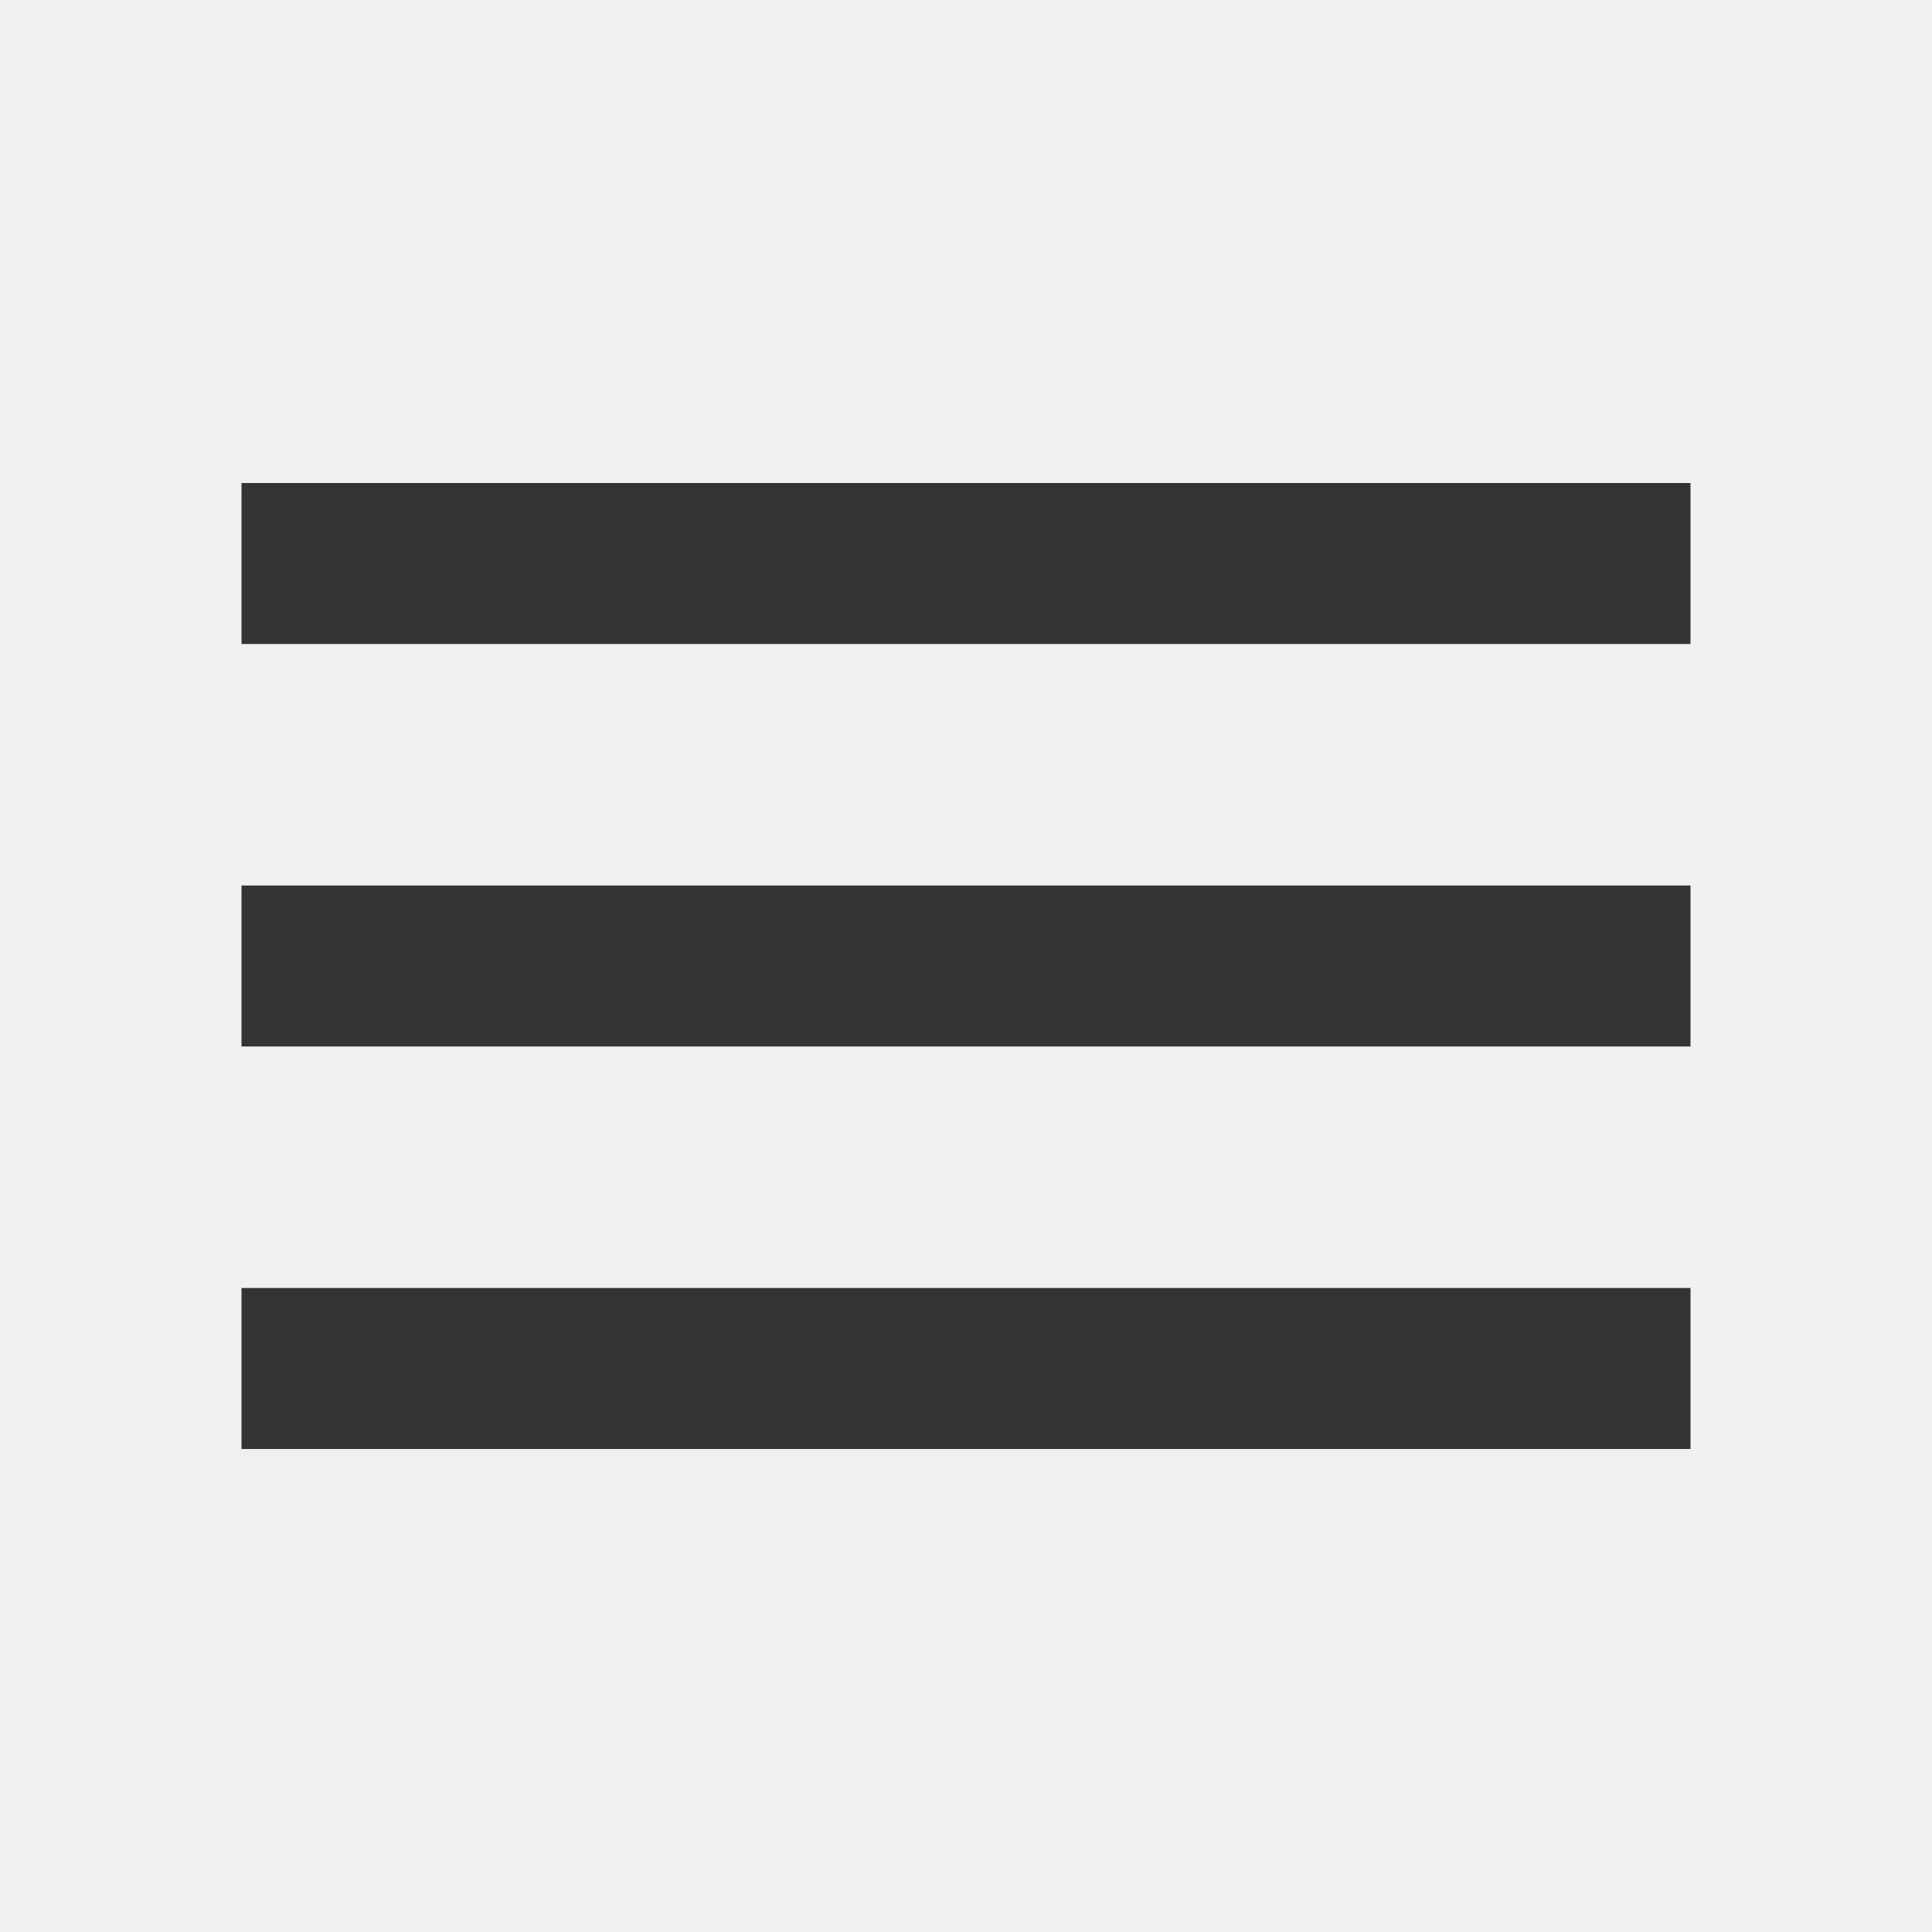
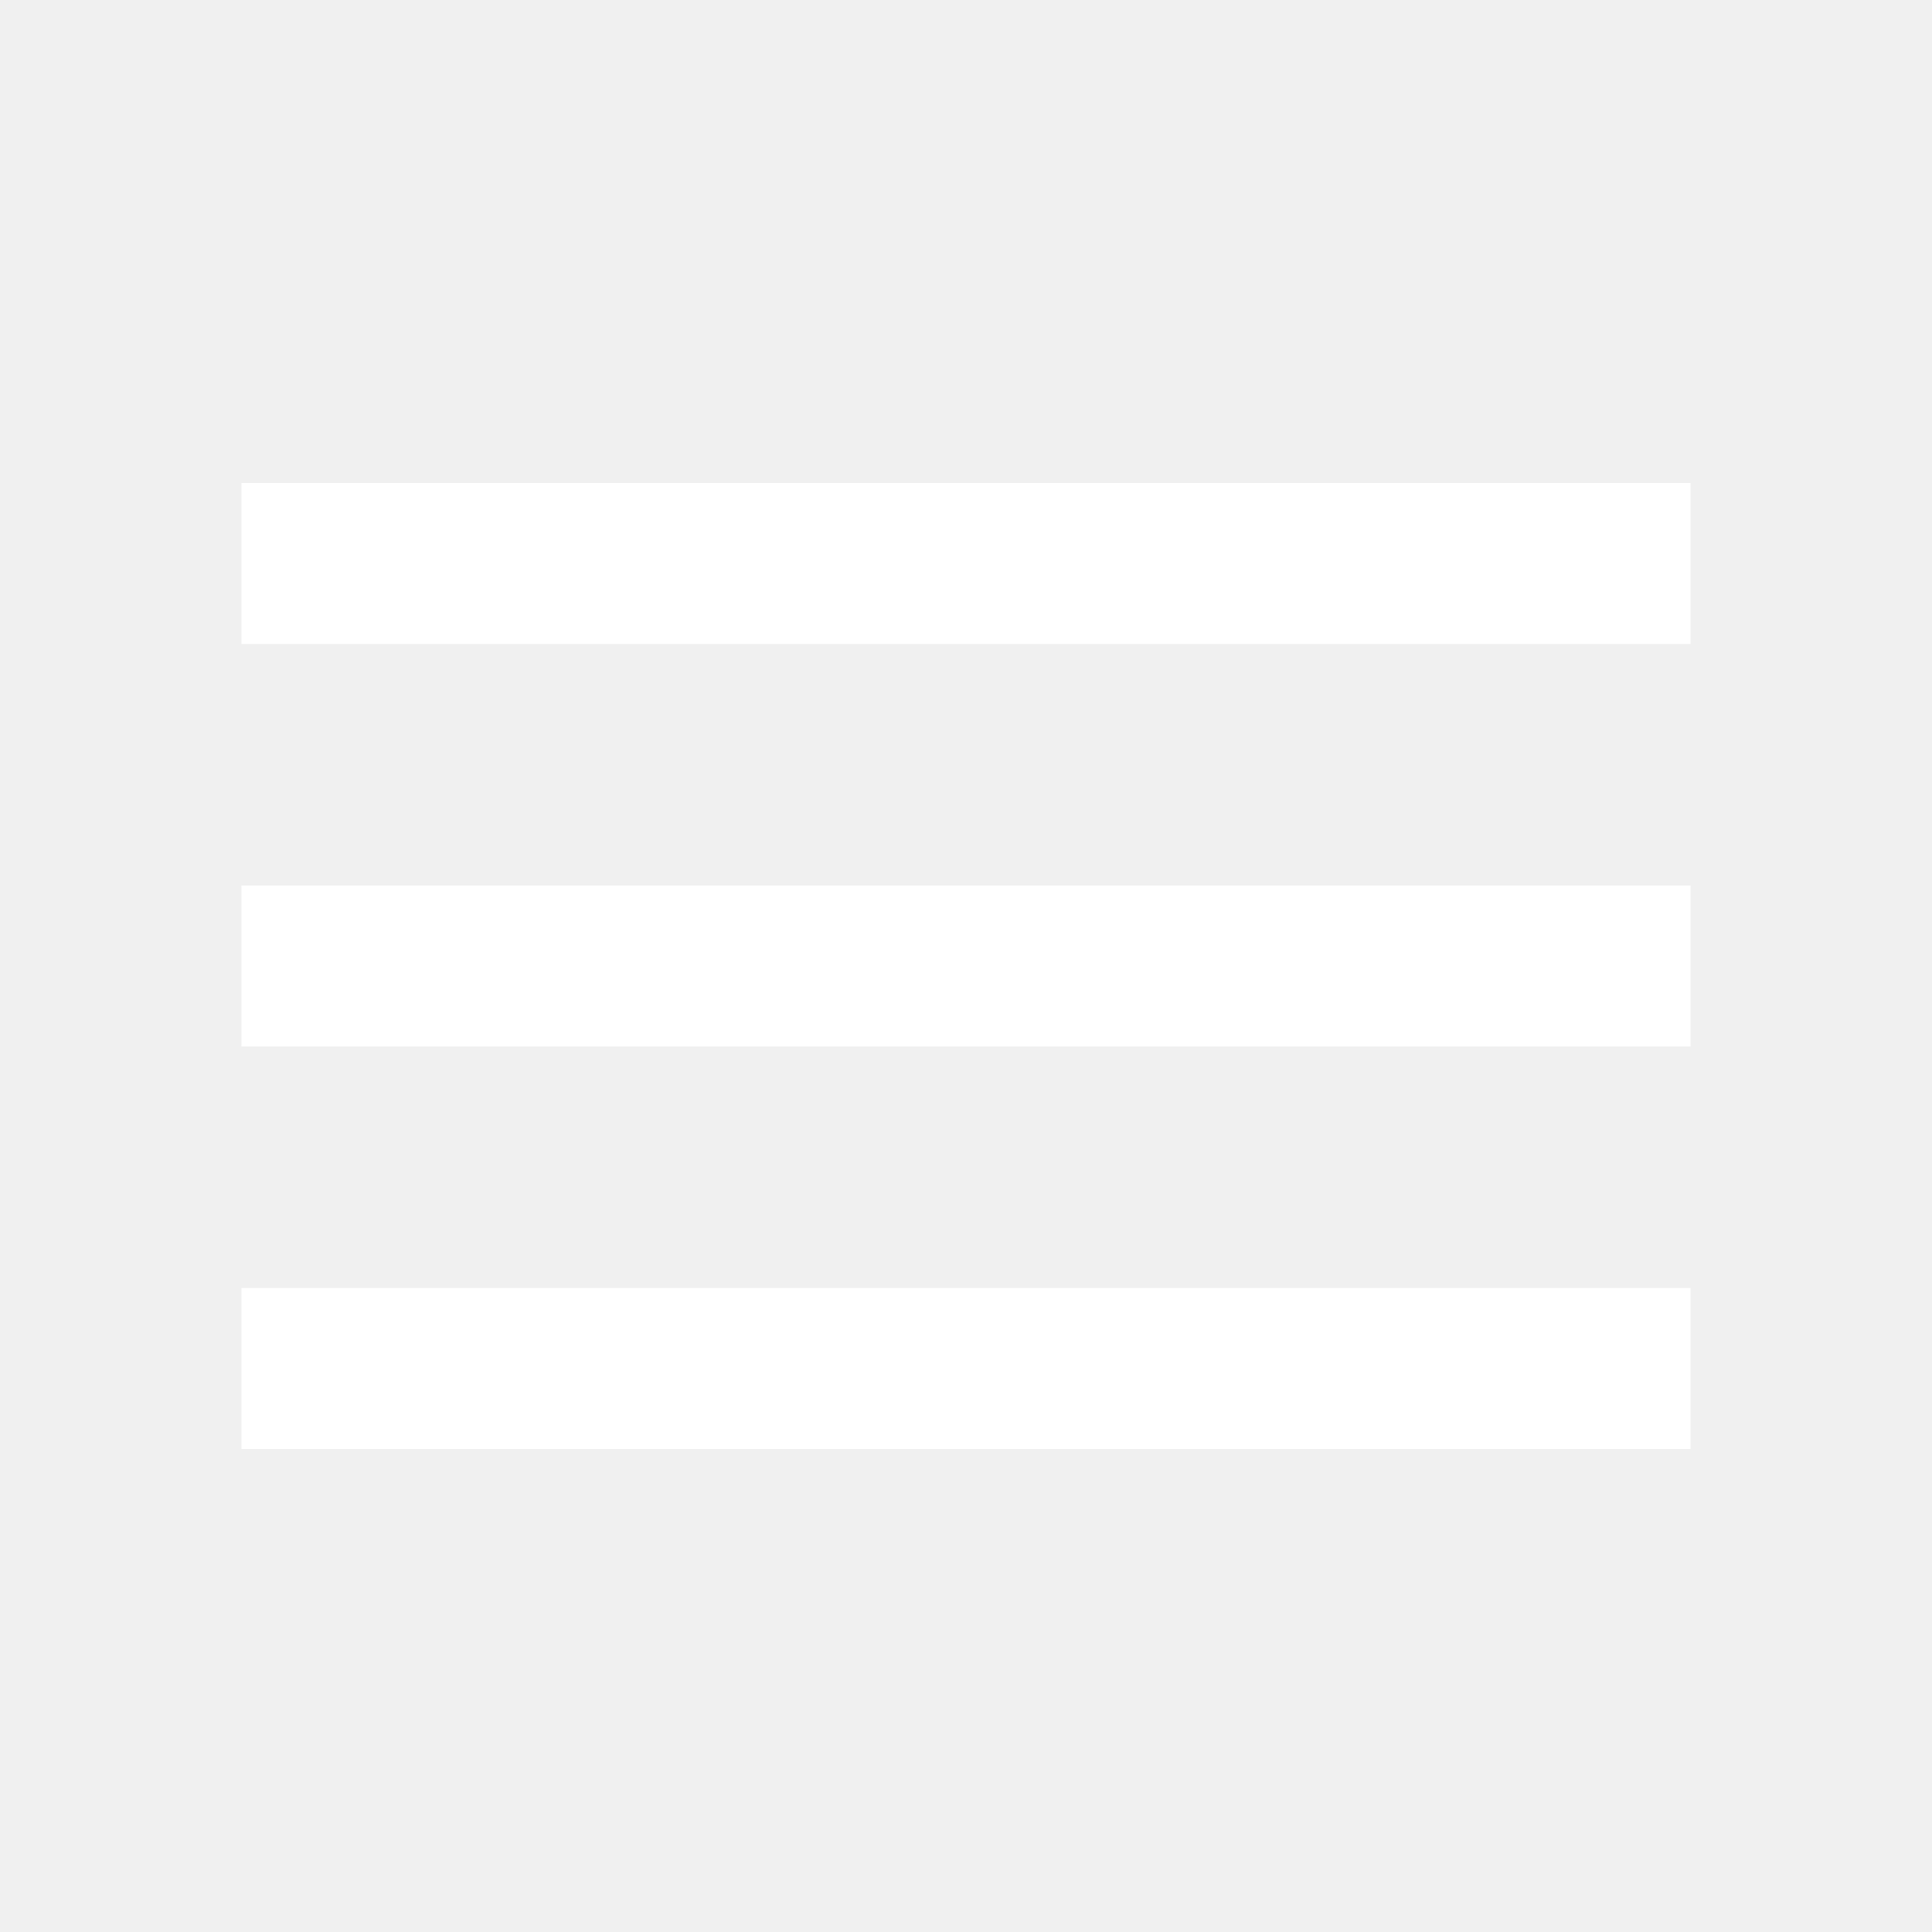
- <svg xmlns="http://www.w3.org/2000/svg" height="24px" viewBox="0 -960 960 960" width="24px" fill="#333333">
+ <svg xmlns="http://www.w3.org/2000/svg" height="24px" viewBox="0 -960 960 960" width="24px" fill="#fff">
  <path d="M120-240v-80h720v80H120Zm0-200v-80h720v80H120Zm0-200v-80h720v80H120Z" />
</svg>
